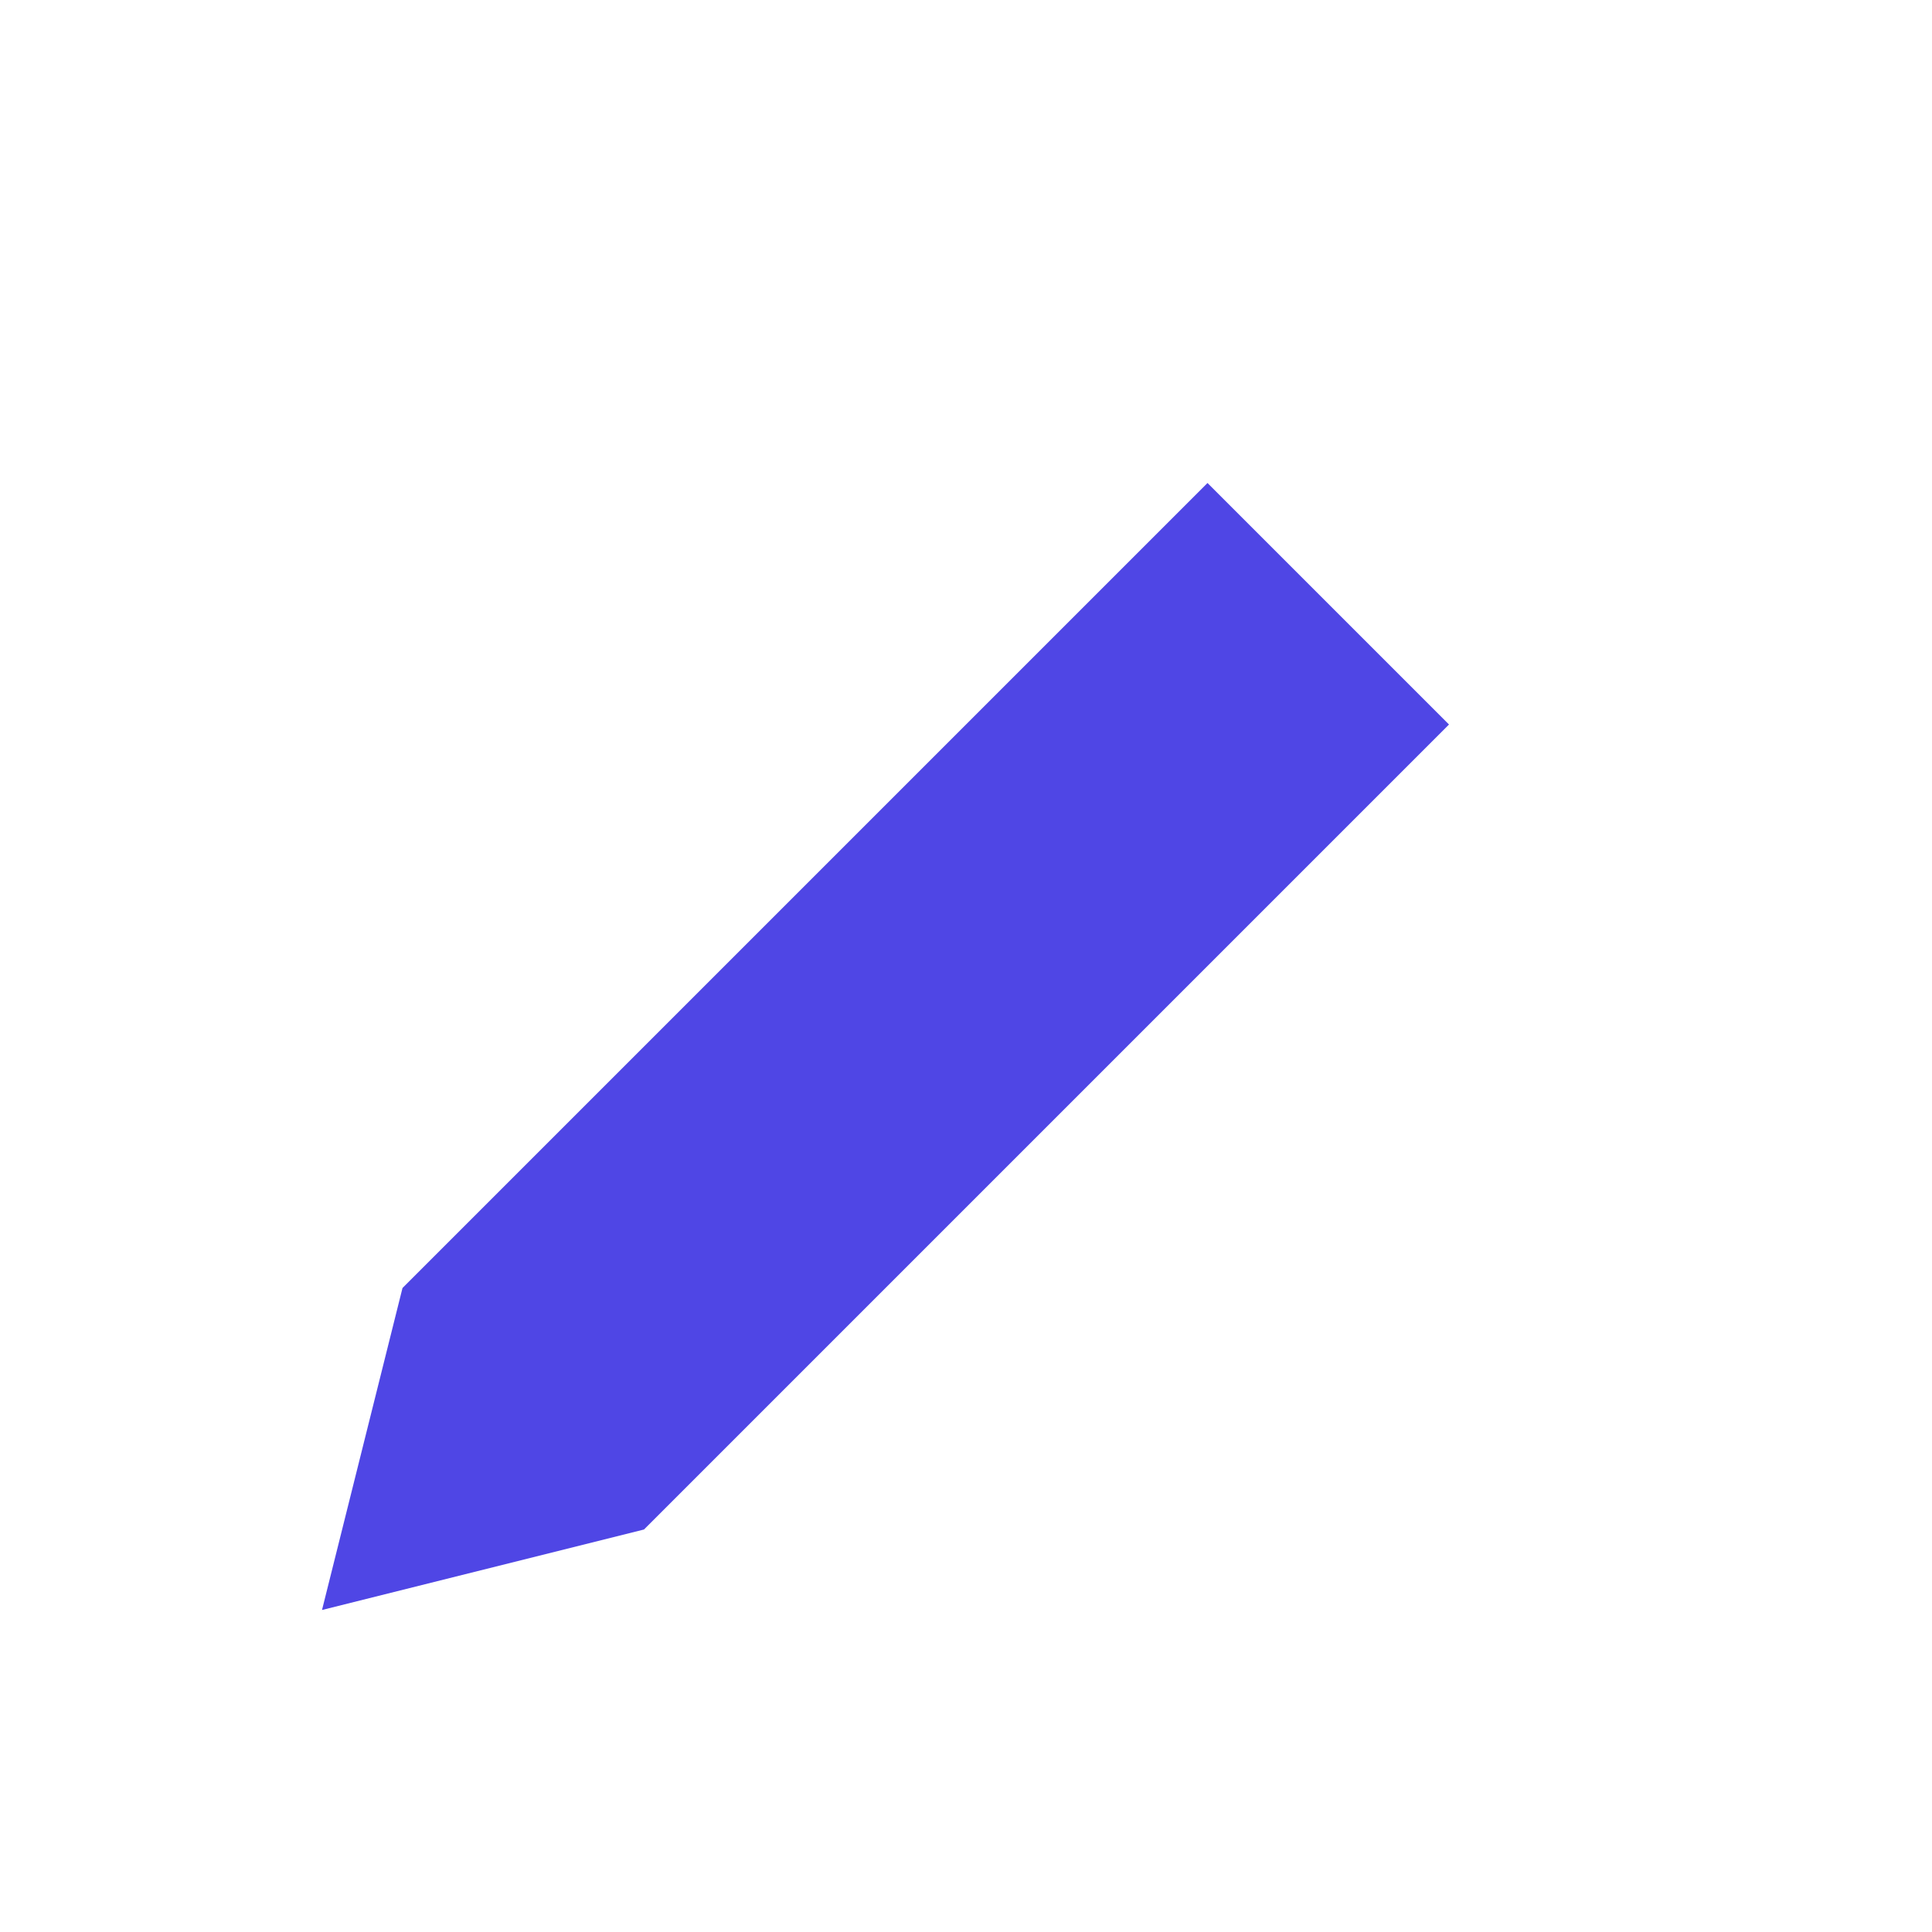
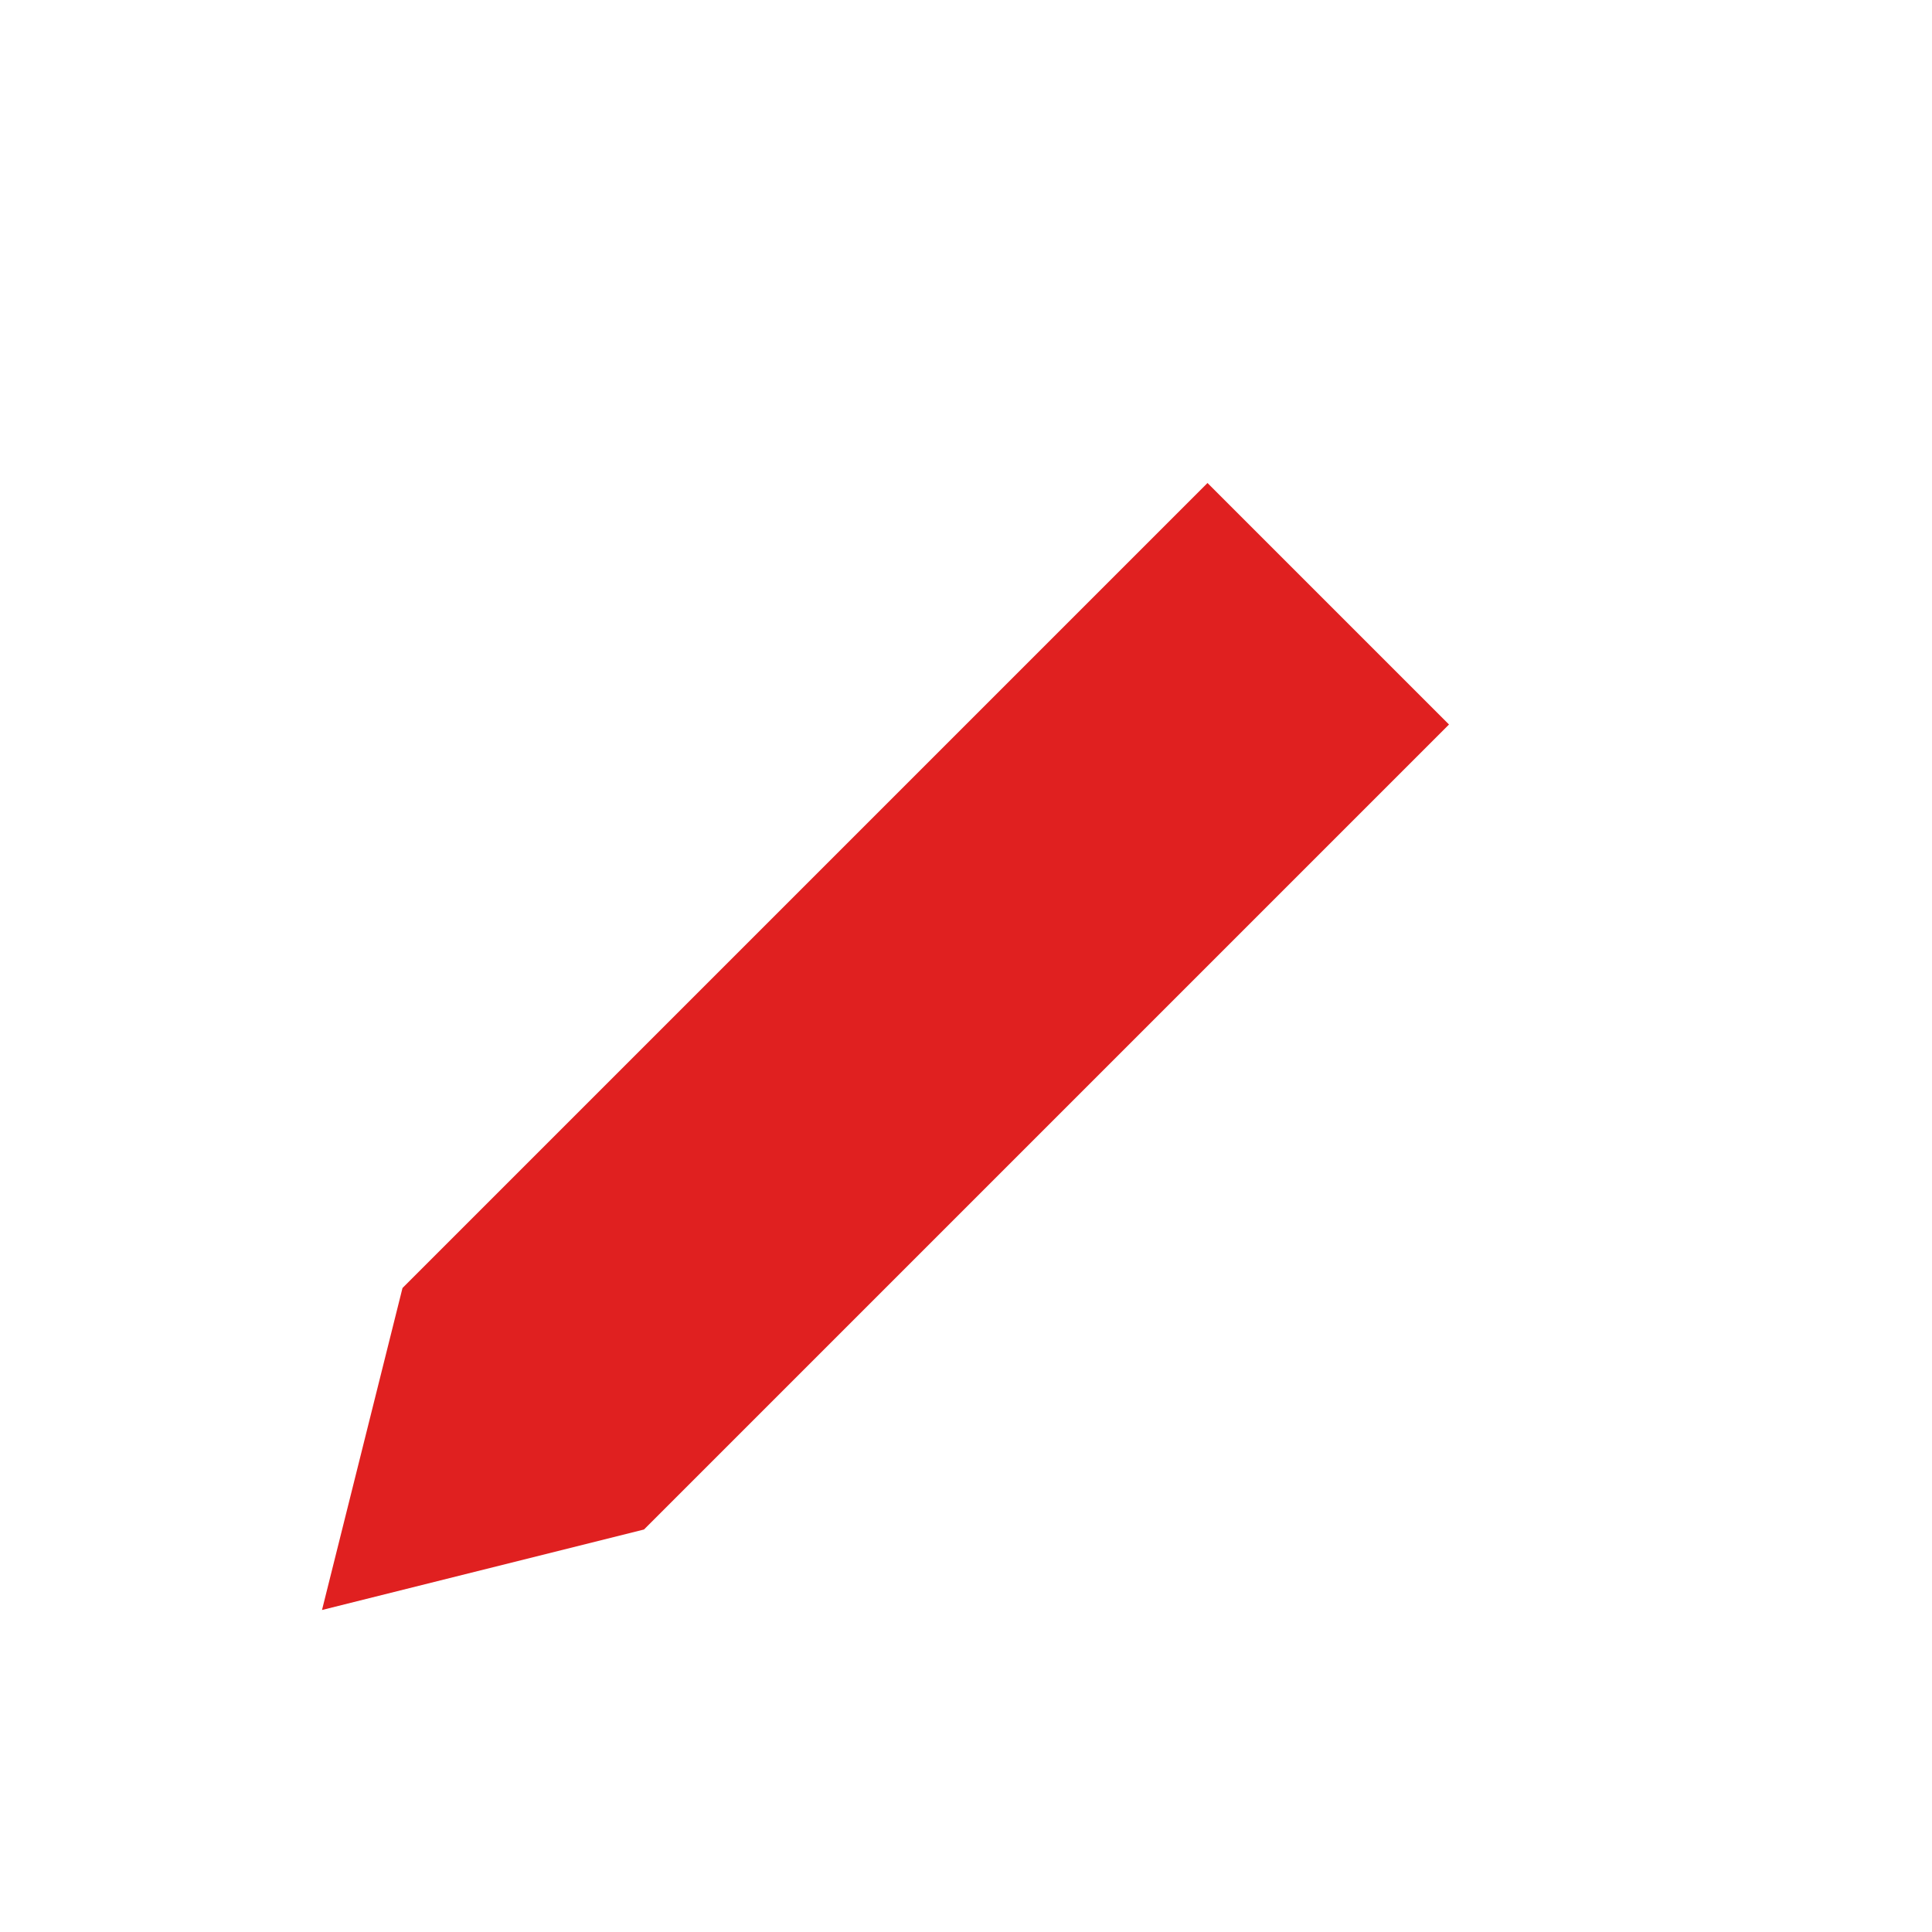
- <svg width="24" height="24" fill="#4F46E5">
+ <svg width="24" height="24" fill="#E02020">
  <path d="M4 20l4-1 10-10-3-3L5 16l-1 4z" />
</svg>
